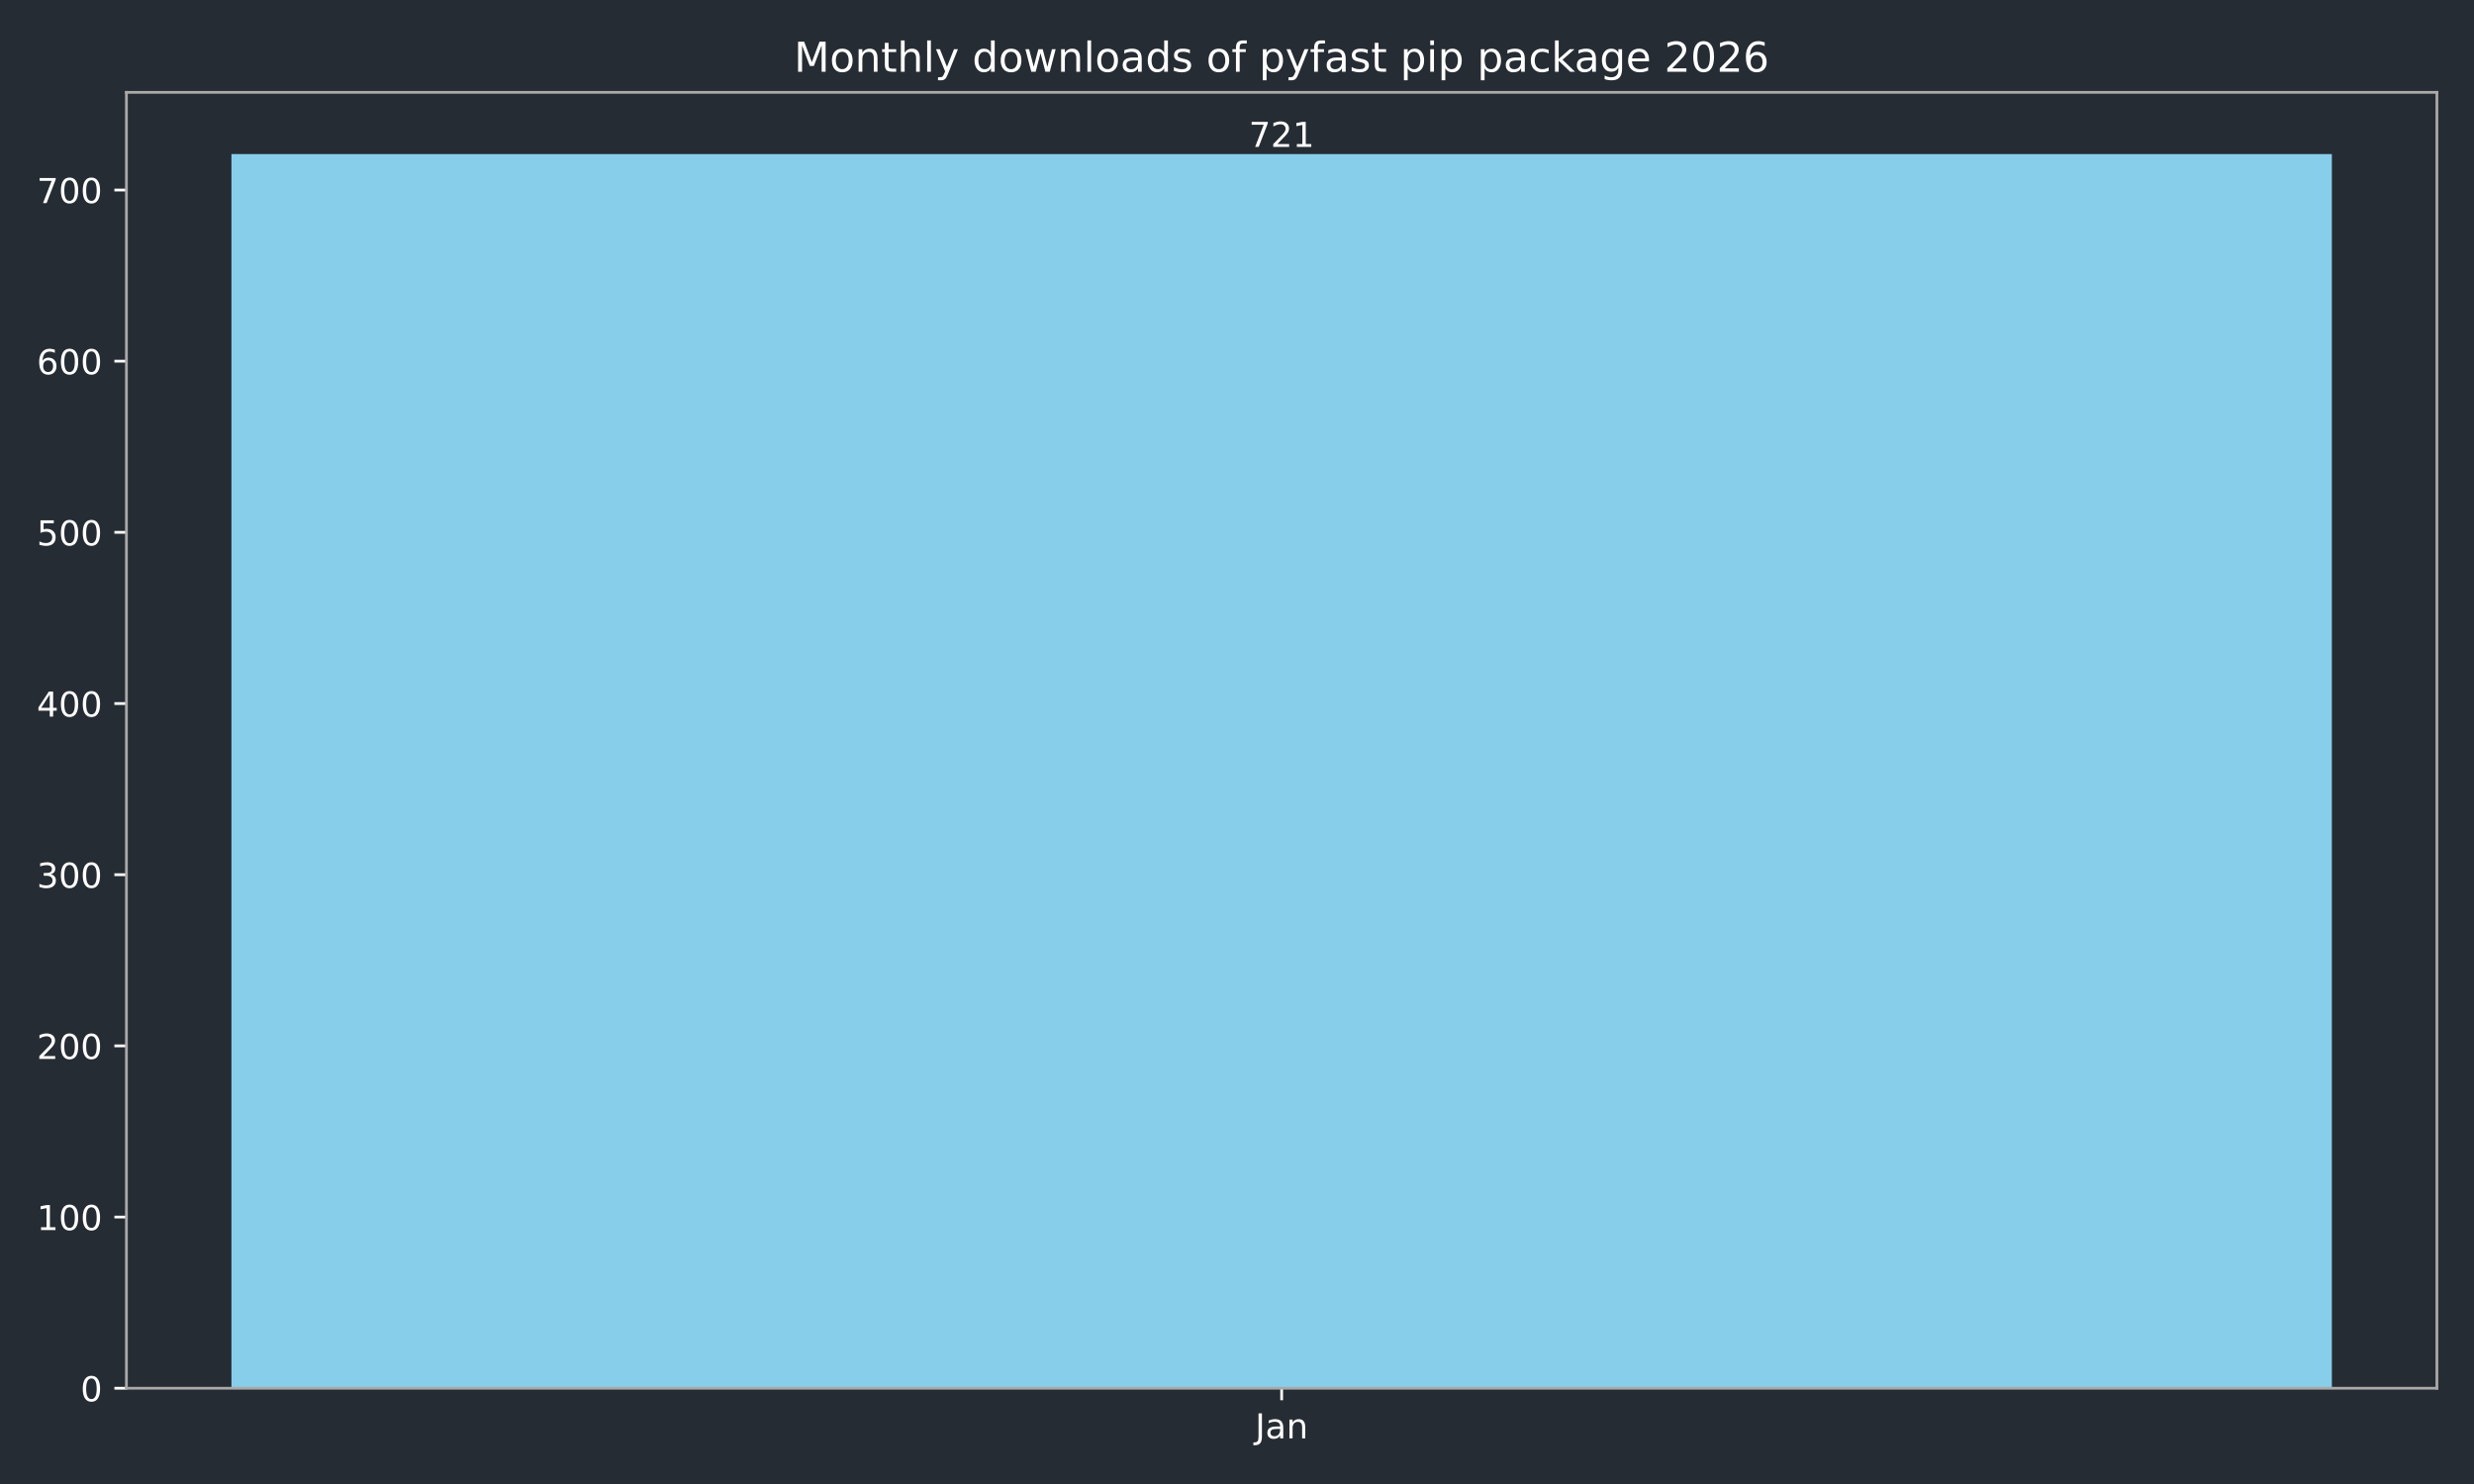
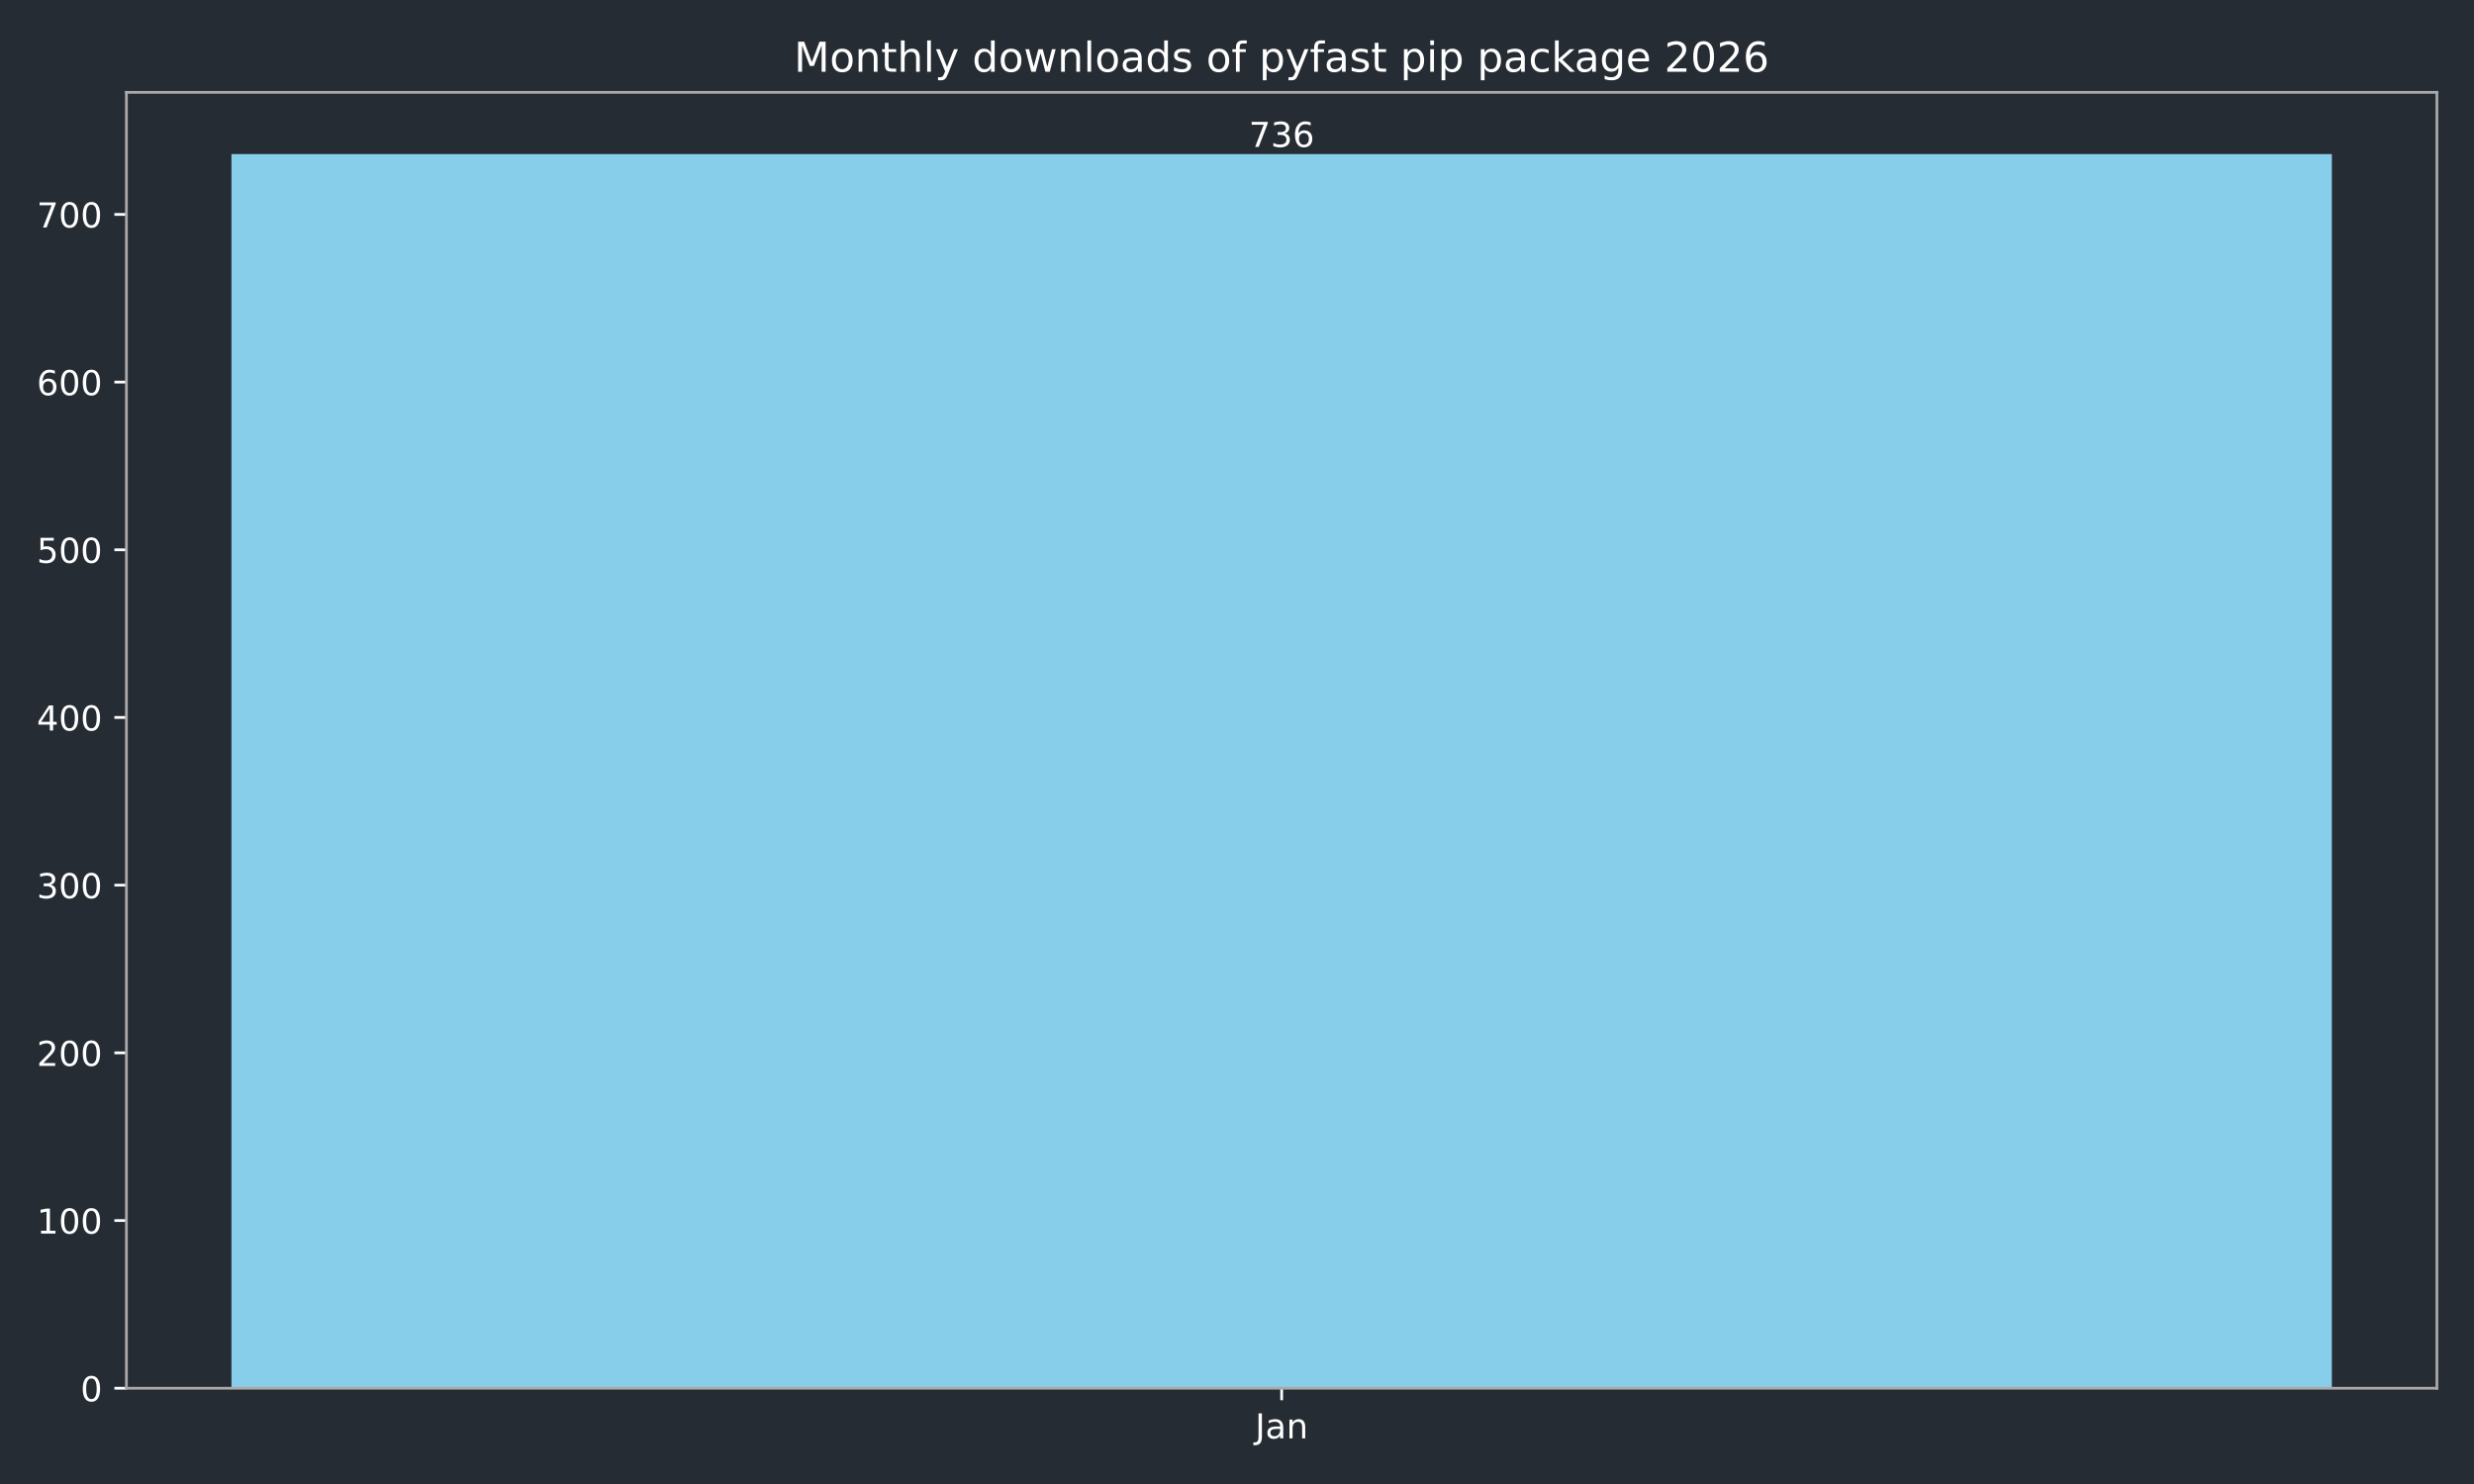
<svg xmlns="http://www.w3.org/2000/svg" xmlns:xlink="http://www.w3.org/1999/xlink" width="720pt" height="432pt" viewBox="0 0 720 432" version="1.1">
  <defs>
    <style type="text/css">*{stroke-linejoin: round; stroke-linecap: butt}</style>
  </defs>
  <g id="figure_1">
    <g id="patch_1">
      <path d="M 0 432  L 720 432  L 720 0  L 0 0  z " style="fill: #262c33" />
    </g>
    <g id="axes_1">
      <g id="patch_2">
        <path d="M 36.79 404.12  L 709.2 404.12  L 709.2 26.88  L 36.79 26.88  z " style="fill: #262c33" />
      </g>
      <g id="patch_3">
-         <path d="M 67.354 404.12  L 678.636 404.12  L 678.636 44.844  L 67.354 44.844  z " clip-path="url(#p1680513e44)" style="fill: #87ceeb" />
+         <path d="M 67.354 404.12  L 678.636 404.12  L 678.636 44.844  L 67.354 44.844  z " clip-path="url(#p20a4b82d29)" style="fill: #87ceeb" />
      </g>
      <g id="matplotlib.axis_1">
        <g id="xtick_1">
          <g id="line2d_1">
            <defs>
-               <path id="m0fa504f729" d="M 0 0  L 0 3.5  " style="stroke: #ffffff; stroke-width: 0.8" />
+               <path id="m3f232c4a89" d="M 0 0  L 0 3.5  " style="stroke: #ffffff; stroke-width: 0.8" />
            </defs>
            <g>
-               <use xlink:href="#m0fa504f729" x="372.995" y="404.12" style="fill: #ffffff; stroke: #ffffff; stroke-width: 0.8" />
+               <use xlink:href="#m3f232c4a89" x="372.995" y="404.12" style="fill: #ffffff; stroke: #ffffff; stroke-width: 0.8" />
            </g>
          </g>
          <g id="text_1">
            <g style="fill: #ffffff" transform="translate(365.2872 418.7184) scale(0.1 -0.1)">
              <defs>
                <path id="DejaVuSans-4a" d="M 628 4666  L 1259 4666  L 1259 325  Q 1259 -519 939 -900  Q 619 -1281 -91 -1281  L -331 -1281  L -331 -750  L -134 -750  Q 284 -750 456 -515  Q 628 -281 628 325  L 628 4666  z " transform="scale(0.015625)" />
                <path id="DejaVuSans-61" d="M 2194 1759  Q 1497 1759 1228 1600  Q 959 1441 959 1056  Q 959 750 1161 570  Q 1363 391 1709 391  Q 2188 391 2477 730  Q 2766 1069 2766 1631  L 2766 1759  L 2194 1759  z M 3341 1997  L 3341 0  L 2766 0  L 2766 531  Q 2569 213 2275 61  Q 1981 -91 1556 -91  Q 1019 -91 701 211  Q 384 513 384 1019  Q 384 1609 779 1909  Q 1175 2209 1959 2209  L 2766 2209  L 2766 2266  Q 2766 2663 2505 2880  Q 2244 3097 1772 3097  Q 1472 3097 1187 3025  Q 903 2953 641 2809  L 641 3341  Q 956 3463 1253 3523  Q 1550 3584 1831 3584  Q 2591 3584 2966 3190  Q 3341 2797 3341 1997  z " transform="scale(0.015625)" />
                <path id="DejaVuSans-6e" d="M 3513 2113  L 3513 0  L 2938 0  L 2938 2094  Q 2938 2591 2744 2837  Q 2550 3084 2163 3084  Q 1697 3084 1428 2787  Q 1159 2491 1159 1978  L 1159 0  L 581 0  L 581 3500  L 1159 3500  L 1159 2956  Q 1366 3272 1645 3428  Q 1925 3584 2291 3584  Q 2894 3584 3203 3211  Q 3513 2838 3513 2113  z " transform="scale(0.015625)" />
              </defs>
              <use xlink:href="#DejaVuSans-4a" />
              <use xlink:href="#DejaVuSans-61" transform="translate(29.49219 0)" />
              <use xlink:href="#DejaVuSans-6e" transform="translate(90.77148 0)" />
            </g>
          </g>
        </g>
      </g>
      <g id="matplotlib.axis_2">
        <g id="ytick_1">
          <g id="line2d_2">
            <defs>
-               <path id="m7c286d76eb" d="M 0 0  L -3.5 0  " style="stroke: #ffffff; stroke-width: 0.8" />
+               <path id="m5671eb65f1" d="M 0 0  L -3.5 0  " style="stroke: #ffffff; stroke-width: 0.8" />
            </defs>
            <g>
-               <use xlink:href="#m7c286d76eb" x="36.79" y="404.12" style="fill: #ffffff; stroke: #ffffff; stroke-width: 0.8" />
+               <use xlink:href="#m5671eb65f1" x="36.79" y="404.12" style="fill: #ffffff; stroke: #ffffff; stroke-width: 0.8" />
            </g>
          </g>
          <g id="text_2">
            <g style="fill: #ffffff" transform="translate(23.4275 407.9192) scale(0.1 -0.1)">
              <defs>
                <path id="DejaVuSans-30" d="M 2034 4250  Q 1547 4250 1301 3770  Q 1056 3291 1056 2328  Q 1056 1369 1301 889  Q 1547 409 2034 409  Q 2525 409 2770 889  Q 3016 1369 3016 2328  Q 3016 3291 2770 3770  Q 2525 4250 2034 4250  z M 2034 4750  Q 2819 4750 3233 4129  Q 3647 3509 3647 2328  Q 3647 1150 3233 529  Q 2819 -91 2034 -91  Q 1250 -91 836 529  Q 422 1150 422 2328  Q 422 3509 836 4129  Q 1250 4750 2034 4750  z " transform="scale(0.015625)" />
              </defs>
              <use xlink:href="#DejaVuSans-30" />
            </g>
          </g>
        </g>
        <g id="ytick_2">
          <g id="line2d_3">
            <g>
-               <use xlink:href="#m7c286d76eb" x="36.79" y="354.29" style="fill: #ffffff; stroke: #ffffff; stroke-width: 0.8" />
+               <use xlink:href="#m5671eb65f1" x="36.79" y="355.305" style="fill: #ffffff; stroke: #ffffff; stroke-width: 0.8" />
            </g>
          </g>
          <g id="text_3">
-             <g style="fill: #ffffff" transform="translate(10.7025 358.089) scale(0.1 -0.1)">
+             <g style="fill: #ffffff" transform="translate(10.7025 359.1045) scale(0.1 -0.1)">
              <defs>
                <path id="DejaVuSans-31" d="M 794 531  L 1825 531  L 1825 4091  L 703 3866  L 703 4441  L 1819 4666  L 2450 4666  L 2450 531  L 3481 531  L 3481 0  L 794 0  L 794 531  z " transform="scale(0.015625)" />
              </defs>
              <use xlink:href="#DejaVuSans-31" />
              <use xlink:href="#DejaVuSans-30" transform="translate(63.62305 0)" />
              <use xlink:href="#DejaVuSans-30" transform="translate(127.2461 0)" />
            </g>
          </g>
        </g>
        <g id="ytick_3">
          <g id="line2d_4">
            <g>
-               <use xlink:href="#m7c286d76eb" x="36.79" y="304.459" style="fill: #ffffff; stroke: #ffffff; stroke-width: 0.8" />
+               <use xlink:href="#m5671eb65f1" x="36.79" y="306.491" style="fill: #ffffff; stroke: #ffffff; stroke-width: 0.8" />
            </g>
          </g>
          <g id="text_4">
-             <g style="fill: #ffffff" transform="translate(10.7025 308.2587) scale(0.1 -0.1)">
+             <g style="fill: #ffffff" transform="translate(10.7025 310.2898) scale(0.1 -0.1)">
              <defs>
                <path id="DejaVuSans-32" d="M 1228 531  L 3431 531  L 3431 0  L 469 0  L 469 531  Q 828 903 1448 1529  Q 2069 2156 2228 2338  Q 2531 2678 2651 2914  Q 2772 3150 2772 3378  Q 2772 3750 2511 3984  Q 2250 4219 1831 4219  Q 1534 4219 1204 4116  Q 875 4013 500 3803  L 500 4441  Q 881 4594 1212 4672  Q 1544 4750 1819 4750  Q 2544 4750 2975 4387  Q 3406 4025 3406 3419  Q 3406 3131 3298 2873  Q 3191 2616 2906 2266  Q 2828 2175 2409 1742  Q 1991 1309 1228 531  z " transform="scale(0.015625)" />
              </defs>
              <use xlink:href="#DejaVuSans-32" />
              <use xlink:href="#DejaVuSans-30" transform="translate(63.62305 0)" />
              <use xlink:href="#DejaVuSans-30" transform="translate(127.2461 0)" />
            </g>
          </g>
        </g>
        <g id="ytick_4">
          <g id="line2d_5">
            <g>
-               <use xlink:href="#m7c286d76eb" x="36.79" y="254.629" style="fill: #ffffff; stroke: #ffffff; stroke-width: 0.8" />
+               <use xlink:href="#m5671eb65f1" x="36.79" y="257.676" style="fill: #ffffff; stroke: #ffffff; stroke-width: 0.8" />
            </g>
          </g>
          <g id="text_5">
-             <g style="fill: #ffffff" transform="translate(10.7025 258.4284) scale(0.1 -0.1)">
+             <g style="fill: #ffffff" transform="translate(10.7025 261.4751) scale(0.1 -0.1)">
              <defs>
                <path id="DejaVuSans-33" d="M 2597 2516  Q 3050 2419 3304 2112  Q 3559 1806 3559 1356  Q 3559 666 3084 287  Q 2609 -91 1734 -91  Q 1441 -91 1130 -33  Q 819 25 488 141  L 488 750  Q 750 597 1062 519  Q 1375 441 1716 441  Q 2309 441 2620 675  Q 2931 909 2931 1356  Q 2931 1769 2642 2001  Q 2353 2234 1838 2234  L 1294 2234  L 1294 2753  L 1863 2753  Q 2328 2753 2575 2939  Q 2822 3125 2822 3475  Q 2822 3834 2567 4026  Q 2313 4219 1838 4219  Q 1578 4219 1281 4162  Q 984 4106 628 3988  L 628 4550  Q 988 4650 1302 4700  Q 1616 4750 1894 4750  Q 2613 4750 3031 4423  Q 3450 4097 3450 3541  Q 3450 3153 3228 2886  Q 3006 2619 2597 2516  z " transform="scale(0.015625)" />
              </defs>
              <use xlink:href="#DejaVuSans-33" />
              <use xlink:href="#DejaVuSans-30" transform="translate(63.62305 0)" />
              <use xlink:href="#DejaVuSans-30" transform="translate(127.2461 0)" />
            </g>
          </g>
        </g>
        <g id="ytick_5">
          <g id="line2d_6">
            <g>
-               <use xlink:href="#m7c286d76eb" x="36.79" y="204.799" style="fill: #ffffff; stroke: #ffffff; stroke-width: 0.8" />
+               <use xlink:href="#m5671eb65f1" x="36.79" y="208.861" style="fill: #ffffff; stroke: #ffffff; stroke-width: 0.8" />
            </g>
          </g>
          <g id="text_6">
-             <g style="fill: #ffffff" transform="translate(10.7025 208.5982) scale(0.1 -0.1)">
+             <g style="fill: #ffffff" transform="translate(10.7025 212.6604) scale(0.1 -0.1)">
              <defs>
                <path id="DejaVuSans-34" d="M 2419 4116  L 825 1625  L 2419 1625  L 2419 4116  z M 2253 4666  L 3047 4666  L 3047 1625  L 3713 1625  L 3713 1100  L 3047 1100  L 3047 0  L 2419 0  L 2419 1100  L 313 1100  L 313 1709  L 2253 4666  z " transform="scale(0.015625)" />
              </defs>
              <use xlink:href="#DejaVuSans-34" />
              <use xlink:href="#DejaVuSans-30" transform="translate(63.62305 0)" />
              <use xlink:href="#DejaVuSans-30" transform="translate(127.2461 0)" />
            </g>
          </g>
        </g>
        <g id="ytick_6">
          <g id="line2d_7">
            <g>
-               <use xlink:href="#m7c286d76eb" x="36.79" y="154.969" style="fill: #ffffff; stroke: #ffffff; stroke-width: 0.8" />
+               <use xlink:href="#m5671eb65f1" x="36.79" y="160.047" style="fill: #ffffff; stroke: #ffffff; stroke-width: 0.8" />
            </g>
          </g>
          <g id="text_7">
-             <g style="fill: #ffffff" transform="translate(10.7025 158.7679) scale(0.1 -0.1)">
+             <g style="fill: #ffffff" transform="translate(10.7025 163.8457) scale(0.1 -0.1)">
              <defs>
                <path id="DejaVuSans-35" d="M 691 4666  L 3169 4666  L 3169 4134  L 1269 4134  L 1269 2991  Q 1406 3038 1543 3061  Q 1681 3084 1819 3084  Q 2600 3084 3056 2656  Q 3513 2228 3513 1497  Q 3513 744 3044 326  Q 2575 -91 1722 -91  Q 1428 -91 1123 -41  Q 819 9 494 109  L 494 744  Q 775 591 1075 516  Q 1375 441 1709 441  Q 2250 441 2565 725  Q 2881 1009 2881 1497  Q 2881 1984 2565 2268  Q 2250 2553 1709 2553  Q 1456 2553 1204 2497  Q 953 2441 691 2322  L 691 4666  z " transform="scale(0.015625)" />
              </defs>
              <use xlink:href="#DejaVuSans-35" />
              <use xlink:href="#DejaVuSans-30" transform="translate(63.62305 0)" />
              <use xlink:href="#DejaVuSans-30" transform="translate(127.2461 0)" />
            </g>
          </g>
        </g>
        <g id="ytick_7">
          <g id="line2d_8">
            <g>
-               <use xlink:href="#m7c286d76eb" x="36.79" y="105.138" style="fill: #ffffff; stroke: #ffffff; stroke-width: 0.8" />
+               <use xlink:href="#m5671eb65f1" x="36.79" y="111.232" style="fill: #ffffff; stroke: #ffffff; stroke-width: 0.8" />
            </g>
          </g>
          <g id="text_8">
-             <g style="fill: #ffffff" transform="translate(10.7025 108.9376) scale(0.1 -0.1)">
+             <g style="fill: #ffffff" transform="translate(10.7025 115.031) scale(0.1 -0.1)">
              <defs>
                <path id="DejaVuSans-36" d="M 2113 2584  Q 1688 2584 1439 2293  Q 1191 2003 1191 1497  Q 1191 994 1439 701  Q 1688 409 2113 409  Q 2538 409 2786 701  Q 3034 994 3034 1497  Q 3034 2003 2786 2293  Q 2538 2584 2113 2584  z M 3366 4563  L 3366 3988  Q 3128 4100 2886 4159  Q 2644 4219 2406 4219  Q 1781 4219 1451 3797  Q 1122 3375 1075 2522  Q 1259 2794 1537 2939  Q 1816 3084 2150 3084  Q 2853 3084 3261 2657  Q 3669 2231 3669 1497  Q 3669 778 3244 343  Q 2819 -91 2113 -91  Q 1303 -91 875 529  Q 447 1150 447 2328  Q 447 3434 972 4092  Q 1497 4750 2381 4750  Q 2619 4750 2861 4703  Q 3103 4656 3366 4563  z " transform="scale(0.015625)" />
              </defs>
              <use xlink:href="#DejaVuSans-36" />
              <use xlink:href="#DejaVuSans-30" transform="translate(63.62305 0)" />
              <use xlink:href="#DejaVuSans-30" transform="translate(127.2461 0)" />
            </g>
          </g>
        </g>
        <g id="ytick_8">
          <g id="line2d_9">
            <g>
-               <use xlink:href="#m7c286d76eb" x="36.79" y="55.308" style="fill: #ffffff; stroke: #ffffff; stroke-width: 0.8" />
+               <use xlink:href="#m5671eb65f1" x="36.79" y="62.417" style="fill: #ffffff; stroke: #ffffff; stroke-width: 0.8" />
            </g>
          </g>
          <g id="text_9">
-             <g style="fill: #ffffff" transform="translate(10.7025 59.10738) scale(0.1 -0.1)">
+             <g style="fill: #ffffff" transform="translate(10.7025 66.21632) scale(0.1 -0.1)">
              <defs>
                <path id="DejaVuSans-37" d="M 525 4666  L 3525 4666  L 3525 4397  L 1831 0  L 1172 0  L 2766 4134  L 525 4134  L 525 4666  z " transform="scale(0.015625)" />
              </defs>
              <use xlink:href="#DejaVuSans-37" />
              <use xlink:href="#DejaVuSans-30" transform="translate(63.62305 0)" />
              <use xlink:href="#DejaVuSans-30" transform="translate(127.2461 0)" />
            </g>
          </g>
        </g>
      </g>
      <g id="patch_4">
        <path d="M 36.79 404.12  L 36.79 26.88  " style="fill: none; stroke: #a9a9a9; stroke-width: 0.8; stroke-linejoin: miter; stroke-linecap: square" />
      </g>
      <g id="patch_5">
        <path d="M 709.2 404.12  L 709.2 26.88  " style="fill: none; stroke: #a9a9a9; stroke-width: 0.8; stroke-linejoin: miter; stroke-linecap: square" />
      </g>
      <g id="patch_6">
        <path d="M 36.79 404.12  L 709.2 404.12  " style="fill: none; stroke: #a9a9a9; stroke-width: 0.8; stroke-linejoin: miter; stroke-linecap: square" />
      </g>
      <g id="patch_7">
        <path d="M 36.79 26.88  L 709.2 26.88  " style="fill: none; stroke: #a9a9a9; stroke-width: 0.8; stroke-linejoin: miter; stroke-linecap: square" />
      </g>
      <g id="text_10">
        <g style="fill: #ffffff" transform="translate(363.4513 42.76412) scale(0.1 -0.1)">
          <use xlink:href="#DejaVuSans-37" />
-           <use xlink:href="#DejaVuSans-32" transform="translate(63.62305 0)" />
-           <use xlink:href="#DejaVuSans-31" transform="translate(127.2461 0)" />
+           <use xlink:href="#DejaVuSans-33" transform="translate(63.62305 0)" />
+           <use xlink:href="#DejaVuSans-36" transform="translate(127.2461 0)" />
        </g>
      </g>
      <g id="text_11">
        <g style="fill: #ffffff" transform="translate(231.0931 20.88) scale(0.12 -0.12)">
          <defs>
            <path id="DejaVuSans-4d" d="M 628 4666  L 1569 4666  L 2759 1491  L 3956 4666  L 4897 4666  L 4897 0  L 4281 0  L 4281 4097  L 3078 897  L 2444 897  L 1241 4097  L 1241 0  L 628 0  L 628 4666  z " transform="scale(0.015625)" />
            <path id="DejaVuSans-6f" d="M 1959 3097  Q 1497 3097 1228 2736  Q 959 2375 959 1747  Q 959 1119 1226 758  Q 1494 397 1959 397  Q 2419 397 2687 759  Q 2956 1122 2956 1747  Q 2956 2369 2687 2733  Q 2419 3097 1959 3097  z M 1959 3584  Q 2709 3584 3137 3096  Q 3566 2609 3566 1747  Q 3566 888 3137 398  Q 2709 -91 1959 -91  Q 1206 -91 779 398  Q 353 888 353 1747  Q 353 2609 779 3096  Q 1206 3584 1959 3584  z " transform="scale(0.015625)" />
            <path id="DejaVuSans-74" d="M 1172 4494  L 1172 3500  L 2356 3500  L 2356 3053  L 1172 3053  L 1172 1153  Q 1172 725 1289 603  Q 1406 481 1766 481  L 2356 481  L 2356 0  L 1766 0  Q 1100 0 847 248  Q 594 497 594 1153  L 594 3053  L 172 3053  L 172 3500  L 594 3500  L 594 4494  L 1172 4494  z " transform="scale(0.015625)" />
            <path id="DejaVuSans-68" d="M 3513 2113  L 3513 0  L 2938 0  L 2938 2094  Q 2938 2591 2744 2837  Q 2550 3084 2163 3084  Q 1697 3084 1428 2787  Q 1159 2491 1159 1978  L 1159 0  L 581 0  L 581 4863  L 1159 4863  L 1159 2956  Q 1366 3272 1645 3428  Q 1925 3584 2291 3584  Q 2894 3584 3203 3211  Q 3513 2838 3513 2113  z " transform="scale(0.015625)" />
            <path id="DejaVuSans-6c" d="M 603 4863  L 1178 4863  L 1178 0  L 603 0  L 603 4863  z " transform="scale(0.015625)" />
            <path id="DejaVuSans-79" d="M 2059 -325  Q 1816 -950 1584 -1140  Q 1353 -1331 966 -1331  L 506 -1331  L 506 -850  L 844 -850  Q 1081 -850 1212 -737  Q 1344 -625 1503 -206  L 1606 56  L 191 3500  L 800 3500  L 1894 763  L 2988 3500  L 3597 3500  L 2059 -325  z " transform="scale(0.015625)" />
            <path id="DejaVuSans-20" transform="scale(0.015625)" />
            <path id="DejaVuSans-64" d="M 2906 2969  L 2906 4863  L 3481 4863  L 3481 0  L 2906 0  L 2906 525  Q 2725 213 2448 61  Q 2172 -91 1784 -91  Q 1150 -91 751 415  Q 353 922 353 1747  Q 353 2572 751 3078  Q 1150 3584 1784 3584  Q 2172 3584 2448 3432  Q 2725 3281 2906 2969  z M 947 1747  Q 947 1113 1208 752  Q 1469 391 1925 391  Q 2381 391 2643 752  Q 2906 1113 2906 1747  Q 2906 2381 2643 2742  Q 2381 3103 1925 3103  Q 1469 3103 1208 2742  Q 947 2381 947 1747  z " transform="scale(0.015625)" />
            <path id="DejaVuSans-77" d="M 269 3500  L 844 3500  L 1563 769  L 2278 3500  L 2956 3500  L 3675 769  L 4391 3500  L 4966 3500  L 4050 0  L 3372 0  L 2619 2869  L 1863 0  L 1184 0  L 269 3500  z " transform="scale(0.015625)" />
            <path id="DejaVuSans-73" d="M 2834 3397  L 2834 2853  Q 2591 2978 2328 3040  Q 2066 3103 1784 3103  Q 1356 3103 1142 2972  Q 928 2841 928 2578  Q 928 2378 1081 2264  Q 1234 2150 1697 2047  L 1894 2003  Q 2506 1872 2764 1633  Q 3022 1394 3022 966  Q 3022 478 2636 193  Q 2250 -91 1575 -91  Q 1294 -91 989 -36  Q 684 19 347 128  L 347 722  Q 666 556 975 473  Q 1284 391 1588 391  Q 1994 391 2212 530  Q 2431 669 2431 922  Q 2431 1156 2273 1281  Q 2116 1406 1581 1522  L 1381 1569  Q 847 1681 609 1914  Q 372 2147 372 2553  Q 372 3047 722 3315  Q 1072 3584 1716 3584  Q 2034 3584 2315 3537  Q 2597 3491 2834 3397  z " transform="scale(0.015625)" />
            <path id="DejaVuSans-66" d="M 2375 4863  L 2375 4384  L 1825 4384  Q 1516 4384 1395 4259  Q 1275 4134 1275 3809  L 1275 3500  L 2222 3500  L 2222 3053  L 1275 3053  L 1275 0  L 697 0  L 697 3053  L 147 3053  L 147 3500  L 697 3500  L 697 3744  Q 697 4328 969 4595  Q 1241 4863 1831 4863  L 2375 4863  z " transform="scale(0.015625)" />
            <path id="DejaVuSans-70" d="M 1159 525  L 1159 -1331  L 581 -1331  L 581 3500  L 1159 3500  L 1159 2969  Q 1341 3281 1617 3432  Q 1894 3584 2278 3584  Q 2916 3584 3314 3078  Q 3713 2572 3713 1747  Q 3713 922 3314 415  Q 2916 -91 2278 -91  Q 1894 -91 1617 61  Q 1341 213 1159 525  z M 3116 1747  Q 3116 2381 2855 2742  Q 2594 3103 2138 3103  Q 1681 3103 1420 2742  Q 1159 2381 1159 1747  Q 1159 1113 1420 752  Q 1681 391 2138 391  Q 2594 391 2855 752  Q 3116 1113 3116 1747  z " transform="scale(0.015625)" />
            <path id="DejaVuSans-69" d="M 603 3500  L 1178 3500  L 1178 0  L 603 0  L 603 3500  z M 603 4863  L 1178 4863  L 1178 4134  L 603 4134  L 603 4863  z " transform="scale(0.015625)" />
            <path id="DejaVuSans-63" d="M 3122 3366  L 3122 2828  Q 2878 2963 2633 3030  Q 2388 3097 2138 3097  Q 1578 3097 1268 2742  Q 959 2388 959 1747  Q 959 1106 1268 751  Q 1578 397 2138 397  Q 2388 397 2633 464  Q 2878 531 3122 666  L 3122 134  Q 2881 22 2623 -34  Q 2366 -91 2075 -91  Q 1284 -91 818 406  Q 353 903 353 1747  Q 353 2603 823 3093  Q 1294 3584 2113 3584  Q 2378 3584 2631 3529  Q 2884 3475 3122 3366  z " transform="scale(0.015625)" />
            <path id="DejaVuSans-6b" d="M 581 4863  L 1159 4863  L 1159 1991  L 2875 3500  L 3609 3500  L 1753 1863  L 3688 0  L 2938 0  L 1159 1709  L 1159 0  L 581 0  L 581 4863  z " transform="scale(0.015625)" />
            <path id="DejaVuSans-67" d="M 2906 1791  Q 2906 2416 2648 2759  Q 2391 3103 1925 3103  Q 1463 3103 1205 2759  Q 947 2416 947 1791  Q 947 1169 1205 825  Q 1463 481 1925 481  Q 2391 481 2648 825  Q 2906 1169 2906 1791  z M 3481 434  Q 3481 -459 3084 -895  Q 2688 -1331 1869 -1331  Q 1566 -1331 1297 -1286  Q 1028 -1241 775 -1147  L 775 -588  Q 1028 -725 1275 -790  Q 1522 -856 1778 -856  Q 2344 -856 2625 -561  Q 2906 -266 2906 331  L 2906 616  Q 2728 306 2450 153  Q 2172 0 1784 0  Q 1141 0 747 490  Q 353 981 353 1791  Q 353 2603 747 3093  Q 1141 3584 1784 3584  Q 2172 3584 2450 3431  Q 2728 3278 2906 2969  L 2906 3500  L 3481 3500  L 3481 434  z " transform="scale(0.015625)" />
            <path id="DejaVuSans-65" d="M 3597 1894  L 3597 1613  L 953 1613  Q 991 1019 1311 708  Q 1631 397 2203 397  Q 2534 397 2845 478  Q 3156 559 3463 722  L 3463 178  Q 3153 47 2828 -22  Q 2503 -91 2169 -91  Q 1331 -91 842 396  Q 353 884 353 1716  Q 353 2575 817 3079  Q 1281 3584 2069 3584  Q 2775 3584 3186 3129  Q 3597 2675 3597 1894  z M 3022 2063  Q 3016 2534 2758 2815  Q 2500 3097 2075 3097  Q 1594 3097 1305 2825  Q 1016 2553 972 2059  L 3022 2063  z " transform="scale(0.015625)" />
          </defs>
          <use xlink:href="#DejaVuSans-4d" />
          <use xlink:href="#DejaVuSans-6f" transform="translate(86.2793 0)" />
          <use xlink:href="#DejaVuSans-6e" transform="translate(147.4609 0)" />
          <use xlink:href="#DejaVuSans-74" transform="translate(210.8398 0)" />
          <use xlink:href="#DejaVuSans-68" transform="translate(250.0488 0)" />
          <use xlink:href="#DejaVuSans-6c" transform="translate(313.4277 0)" />
          <use xlink:href="#DejaVuSans-79" transform="translate(341.2109 0)" />
          <use xlink:href="#DejaVuSans-20" transform="translate(400.3906 0)" />
          <use xlink:href="#DejaVuSans-64" transform="translate(432.1777 0)" />
          <use xlink:href="#DejaVuSans-6f" transform="translate(495.6543 0)" />
          <use xlink:href="#DejaVuSans-77" transform="translate(556.8359 0)" />
          <use xlink:href="#DejaVuSans-6e" transform="translate(638.623 0)" />
          <use xlink:href="#DejaVuSans-6c" transform="translate(702.002 0)" />
          <use xlink:href="#DejaVuSans-6f" transform="translate(729.7852 0)" />
          <use xlink:href="#DejaVuSans-61" transform="translate(790.9668 0)" />
          <use xlink:href="#DejaVuSans-64" transform="translate(852.2461 0)" />
          <use xlink:href="#DejaVuSans-73" transform="translate(915.7227 0)" />
          <use xlink:href="#DejaVuSans-20" transform="translate(967.8223 0)" />
          <use xlink:href="#DejaVuSans-6f" transform="translate(999.6094 0)" />
          <use xlink:href="#DejaVuSans-66" transform="translate(1060.791 0)" />
          <use xlink:href="#DejaVuSans-20" transform="translate(1095.996 0)" />
          <use xlink:href="#DejaVuSans-70" transform="translate(1127.783 0)" />
          <use xlink:href="#DejaVuSans-79" transform="translate(1191.26 0)" />
          <use xlink:href="#DejaVuSans-66" transform="translate(1250.439 0)" />
          <use xlink:href="#DejaVuSans-61" transform="translate(1285.645 0)" />
          <use xlink:href="#DejaVuSans-73" transform="translate(1346.924 0)" />
          <use xlink:href="#DejaVuSans-74" transform="translate(1399.023 0)" />
          <use xlink:href="#DejaVuSans-20" transform="translate(1438.232 0)" />
          <use xlink:href="#DejaVuSans-70" transform="translate(1470.02 0)" />
          <use xlink:href="#DejaVuSans-69" transform="translate(1533.496 0)" />
          <use xlink:href="#DejaVuSans-70" transform="translate(1561.279 0)" />
          <use xlink:href="#DejaVuSans-20" transform="translate(1624.756 0)" />
          <use xlink:href="#DejaVuSans-70" transform="translate(1656.543 0)" />
          <use xlink:href="#DejaVuSans-61" transform="translate(1720.02 0)" />
          <use xlink:href="#DejaVuSans-63" transform="translate(1781.299 0)" />
          <use xlink:href="#DejaVuSans-6b" transform="translate(1836.279 0)" />
          <use xlink:href="#DejaVuSans-61" transform="translate(1892.439 0)" />
          <use xlink:href="#DejaVuSans-67" transform="translate(1953.719 0)" />
          <use xlink:href="#DejaVuSans-65" transform="translate(2017.195 0)" />
          <use xlink:href="#DejaVuSans-20" transform="translate(2078.719 0)" />
          <use xlink:href="#DejaVuSans-32" transform="translate(2110.506 0)" />
          <use xlink:href="#DejaVuSans-30" transform="translate(2174.129 0)" />
          <use xlink:href="#DejaVuSans-32" transform="translate(2237.752 0)" />
          <use xlink:href="#DejaVuSans-36" transform="translate(2301.375 0)" />
        </g>
      </g>
    </g>
  </g>
  <defs>
-     <clipPath id="p1680513e44">
+     <clipPath id="p20a4b82d29">
      <rect x="36.79" y="26.88" width="672.41" height="377.24" />
    </clipPath>
  </defs>
</svg>
